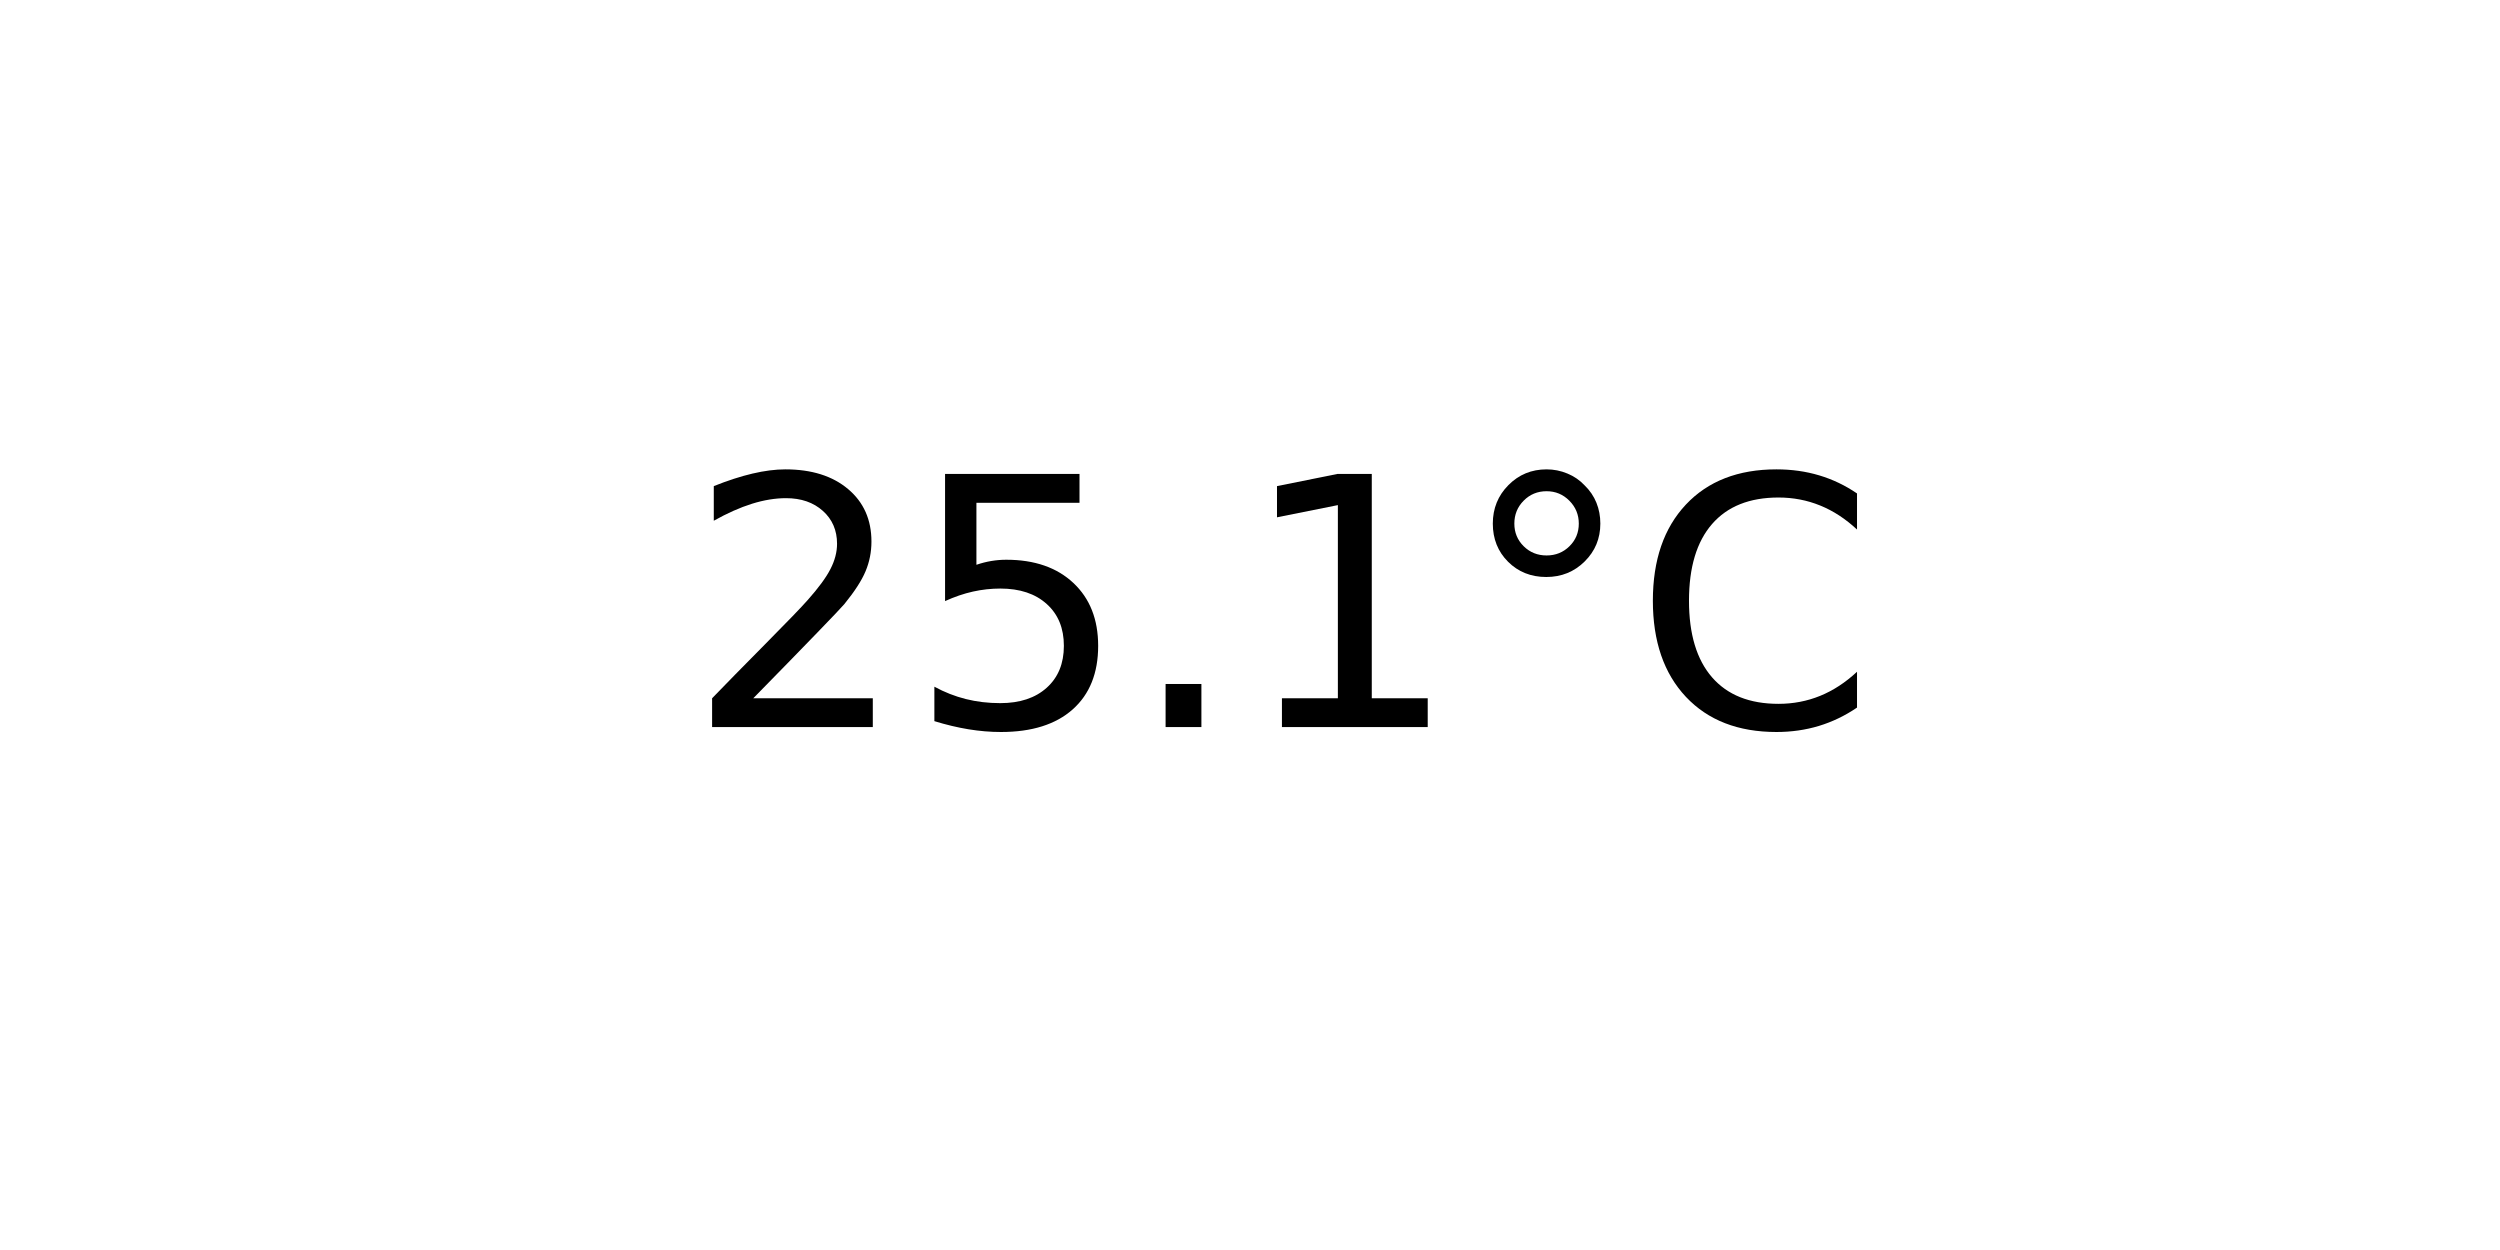
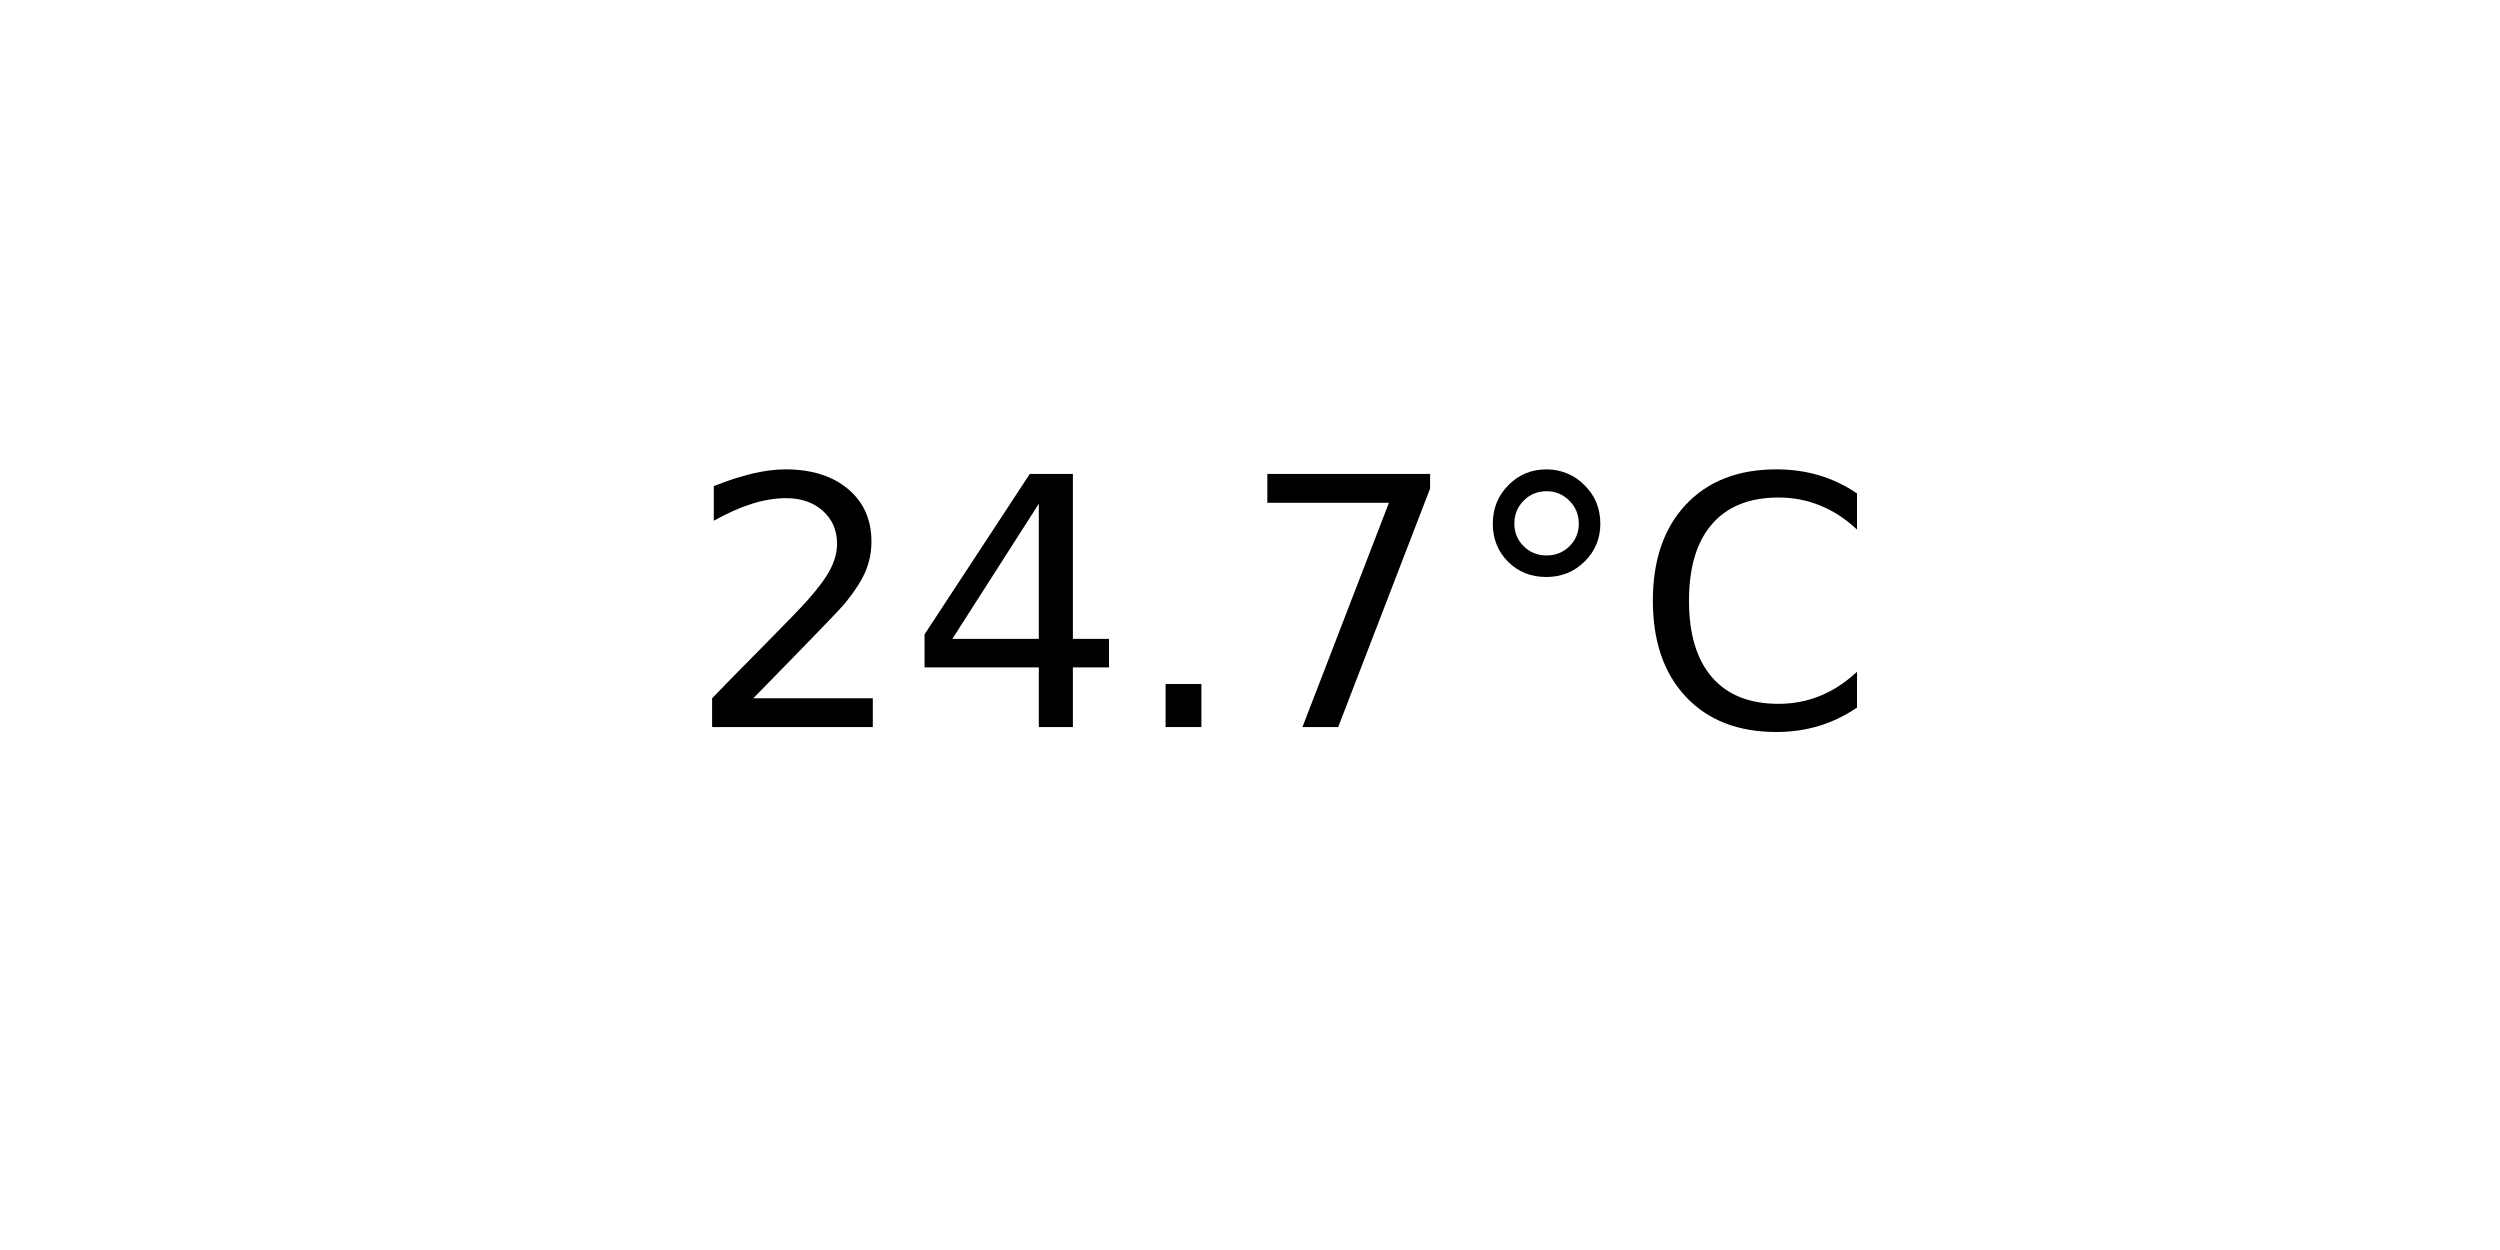
<svg xmlns="http://www.w3.org/2000/svg" xmlns:xlink="http://www.w3.org/1999/xlink" width="72pt" height="36pt" viewBox="0 0 72 36" version="1.1">
  <defs>
    <style type="text/css">*{stroke-linejoin: round; stroke-linecap: butt}</style>
  </defs>
  <g id="figure_1">
    <g id="axes_1">
      <g id="text_1">
        <g transform="translate(19.77578 20.93937) scale(0.1 -0.1)">
          <defs>
            <path id="DejaVuSans-32" d="M 1228 531  L 3431 531  L 3431 0  L 469 0  L 469 531  Q 828 903 1448 1529  Q 2069 2156 2228 2338  Q 2531 2678 2651 2914  Q 2772 3150 2772 3378  Q 2772 3750 2511 3984  Q 2250 4219 1831 4219  Q 1534 4219 1204 4116  Q 875 4013 500 3803  L 500 4441  Q 881 4594 1212 4672  Q 1544 4750 1819 4750  Q 2544 4750 2975 4387  Q 3406 4025 3406 3419  Q 3406 3131 3298 2873  Q 3191 2616 2906 2266  Q 2828 2175 2409 1742  Q 1991 1309 1228 531  z " transform="scale(0.015625)" />
-             <path id="DejaVuSans-35" d="M 691 4666  L 3169 4666  L 3169 4134  L 1269 4134  L 1269 2991  Q 1406 3038 1543 3061  Q 1681 3084 1819 3084  Q 2600 3084 3056 2656  Q 3513 2228 3513 1497  Q 3513 744 3044 326  Q 2575 -91 1722 -91  Q 1428 -91 1123 -41  Q 819 9 494 109  L 494 744  Q 775 591 1075 516  Q 1375 441 1709 441  Q 2250 441 2565 725  Q 2881 1009 2881 1497  Q 2881 1984 2565 2268  Q 2250 2553 1709 2553  Q 1456 2553 1204 2497  Q 953 2441 691 2322  L 691 4666  z " transform="scale(0.015625)" />
+             <path id="DejaVuSans-34" d="M 2419 4116  L 825 1625  L 2419 1625  L 2419 4116  z M 2253 4666  L 3047 4666  L 3047 1625  L 3713 1625  L 3713 1100  L 3047 1100  L 3047 0  L 2419 0  L 2419 1100  L 313 1100  L 313 1709  L 2253 4666  z " transform="scale(0.015625)" />
            <path id="DejaVuSans-2e" d="M 684 794  L 1344 794  L 1344 0  L 684 0  L 684 794  z " transform="scale(0.015625)" />
-             <path id="DejaVuSans-31" d="M 794 531  L 1825 531  L 1825 4091  L 703 3866  L 703 4441  L 1819 4666  L 2450 4666  L 2450 531  L 3481 531  L 3481 0  L 794 0  L 794 531  z " transform="scale(0.015625)" />
+             <path id="DejaVuSans-37" d="M 525 4666  L 3525 4666  L 3525 4397  L 1831 0  L 1172 0  L 2766 4134  L 525 4134  L 525 4666  z " transform="scale(0.015625)" />
            <path id="DejaVuSans-b0" d="M 1600 4347  Q 1350 4347 1178 4173  Q 1006 4000 1006 3750  Q 1006 3503 1178 3333  Q 1350 3163 1600 3163  Q 1850 3163 2022 3333  Q 2194 3503 2194 3750  Q 2194 3997 2020 4172  Q 1847 4347 1600 4347  z M 1600 4750  Q 1800 4750 1984 4673  Q 2169 4597 2303 4453  Q 2447 4313 2519 4134  Q 2591 3956 2591 3750  Q 2591 3338 2302 3052  Q 2013 2766 1594 2766  Q 1172 2766 890 3047  Q 609 3328 609 3750  Q 609 4169 896 4459  Q 1184 4750 1600 4750  z " transform="scale(0.015625)" />
            <path id="DejaVuSans-43" d="M 4122 4306  L 4122 3641  Q 3803 3938 3442 4084  Q 3081 4231 2675 4231  Q 1875 4231 1450 3742  Q 1025 3253 1025 2328  Q 1025 1406 1450 917  Q 1875 428 2675 428  Q 3081 428 3442 575  Q 3803 722 4122 1019  L 4122 359  Q 3791 134 3420 21  Q 3050 -91 2638 -91  Q 1578 -91 968 557  Q 359 1206 359 2328  Q 359 3453 968 4101  Q 1578 4750 2638 4750  Q 3056 4750 3426 4639  Q 3797 4528 4122 4306  z " transform="scale(0.015625)" />
          </defs>
          <use xlink:href="#DejaVuSans-32" />
-           <use xlink:href="#DejaVuSans-35" x="63.623" />
+           <use xlink:href="#DejaVuSans-34" x="63.623" />
          <use xlink:href="#DejaVuSans-2e" x="127.246" />
-           <use xlink:href="#DejaVuSans-31" x="159.033" />
+           <use xlink:href="#DejaVuSans-37" x="159.033" />
          <use xlink:href="#DejaVuSans-b0" x="222.656" />
          <use xlink:href="#DejaVuSans-43" x="272.656" />
        </g>
      </g>
    </g>
  </g>
</svg>
